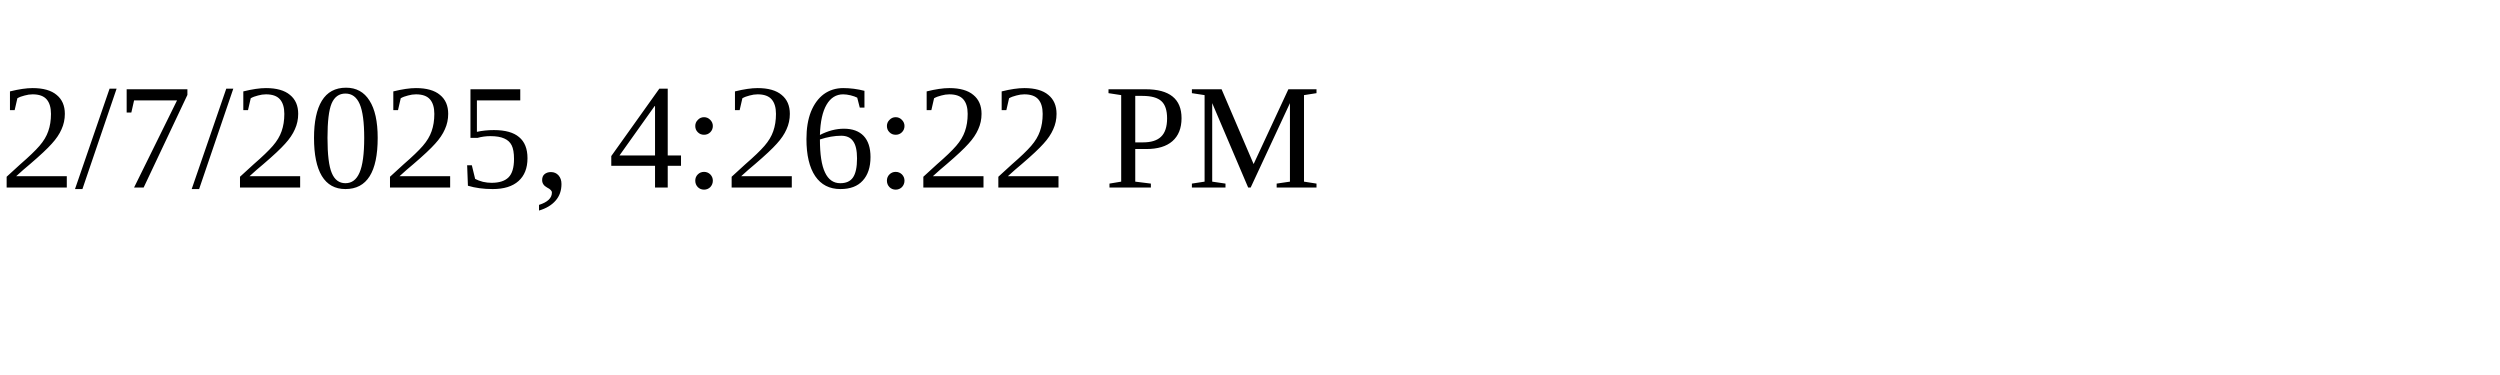
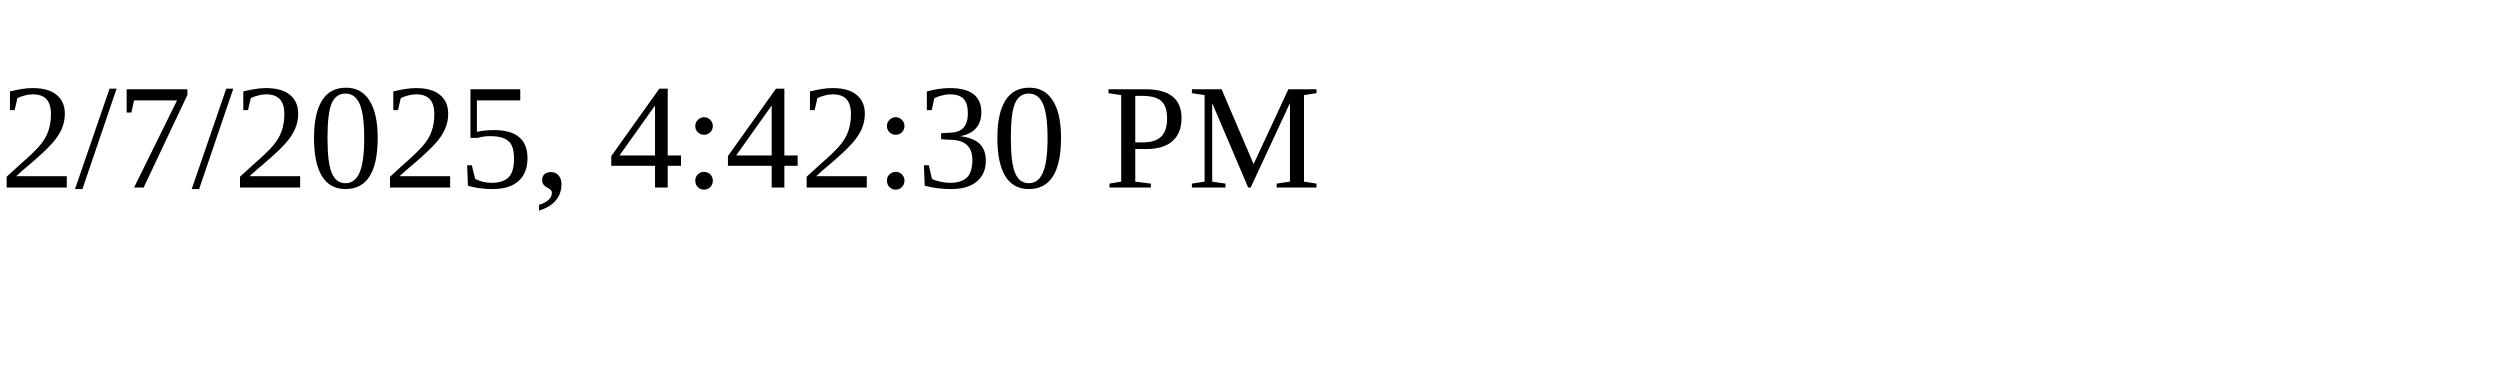
<svg xmlns="http://www.w3.org/2000/svg" height="30" width="200">
-   <text x="0" y="15">2/7/2025, 4:26:22 PM</text>
+   <text x="0" y="15">2/7/2025, 4:42:30 PM</text>
</svg>
